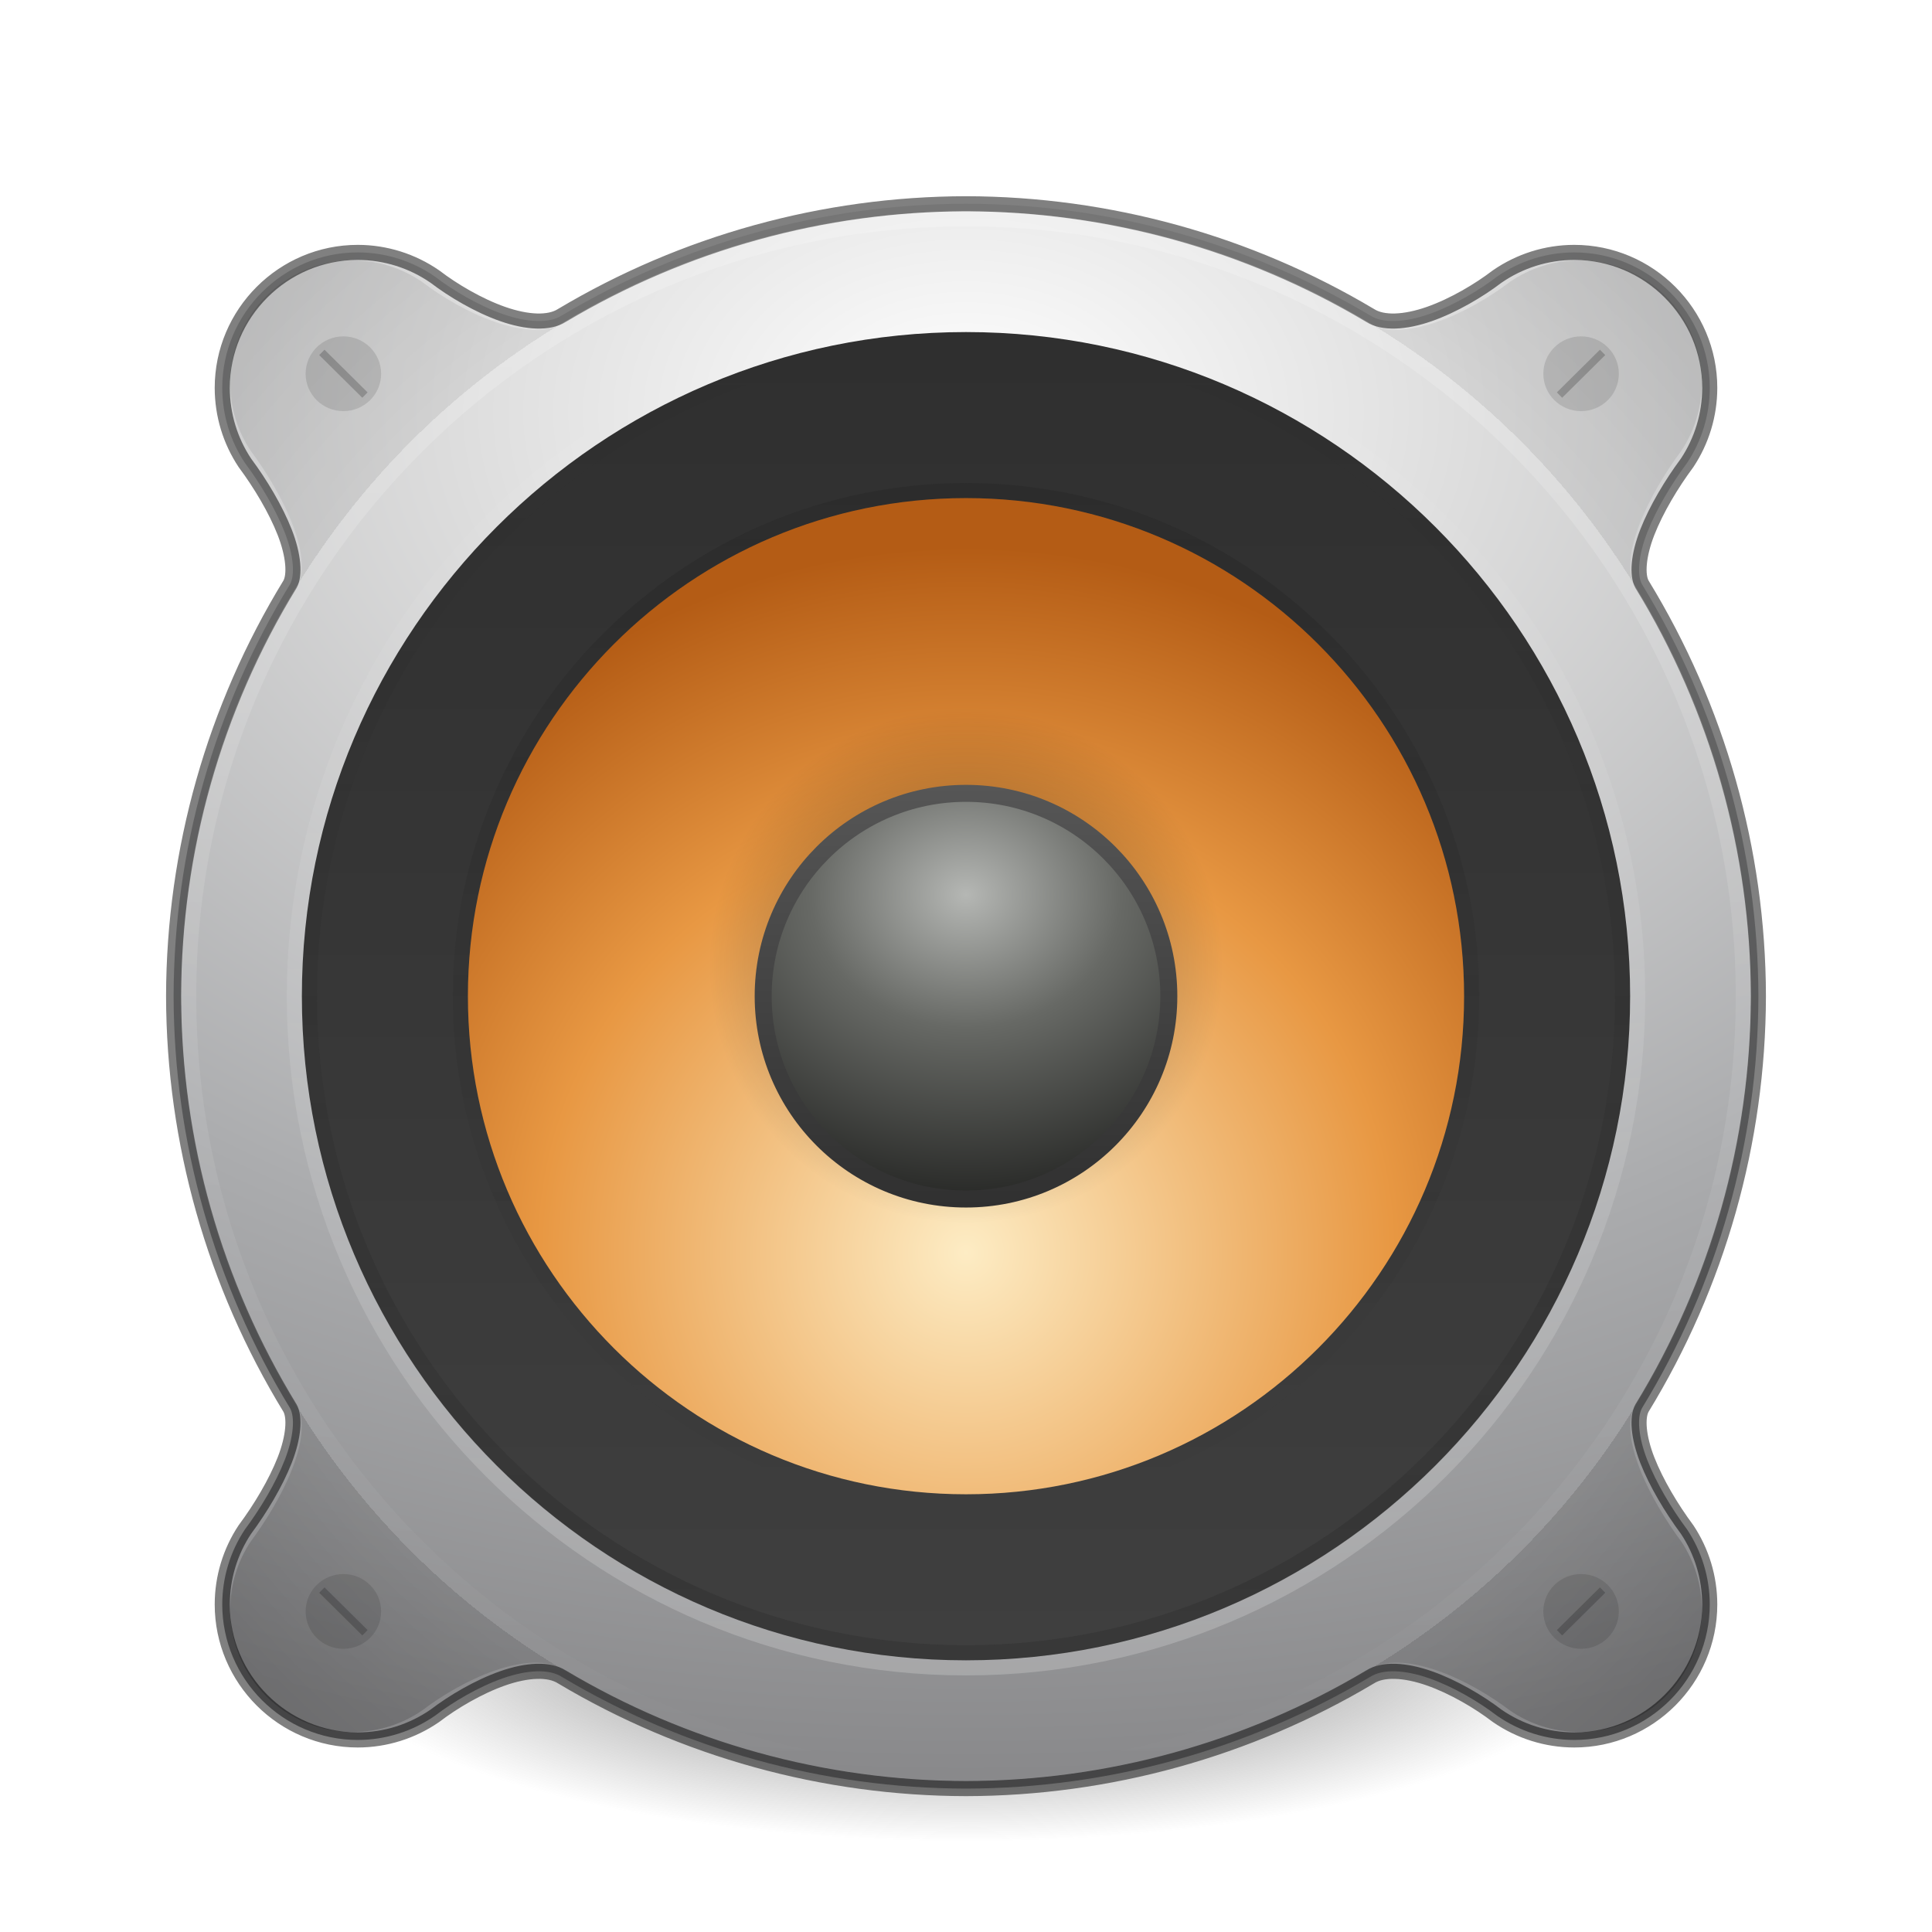
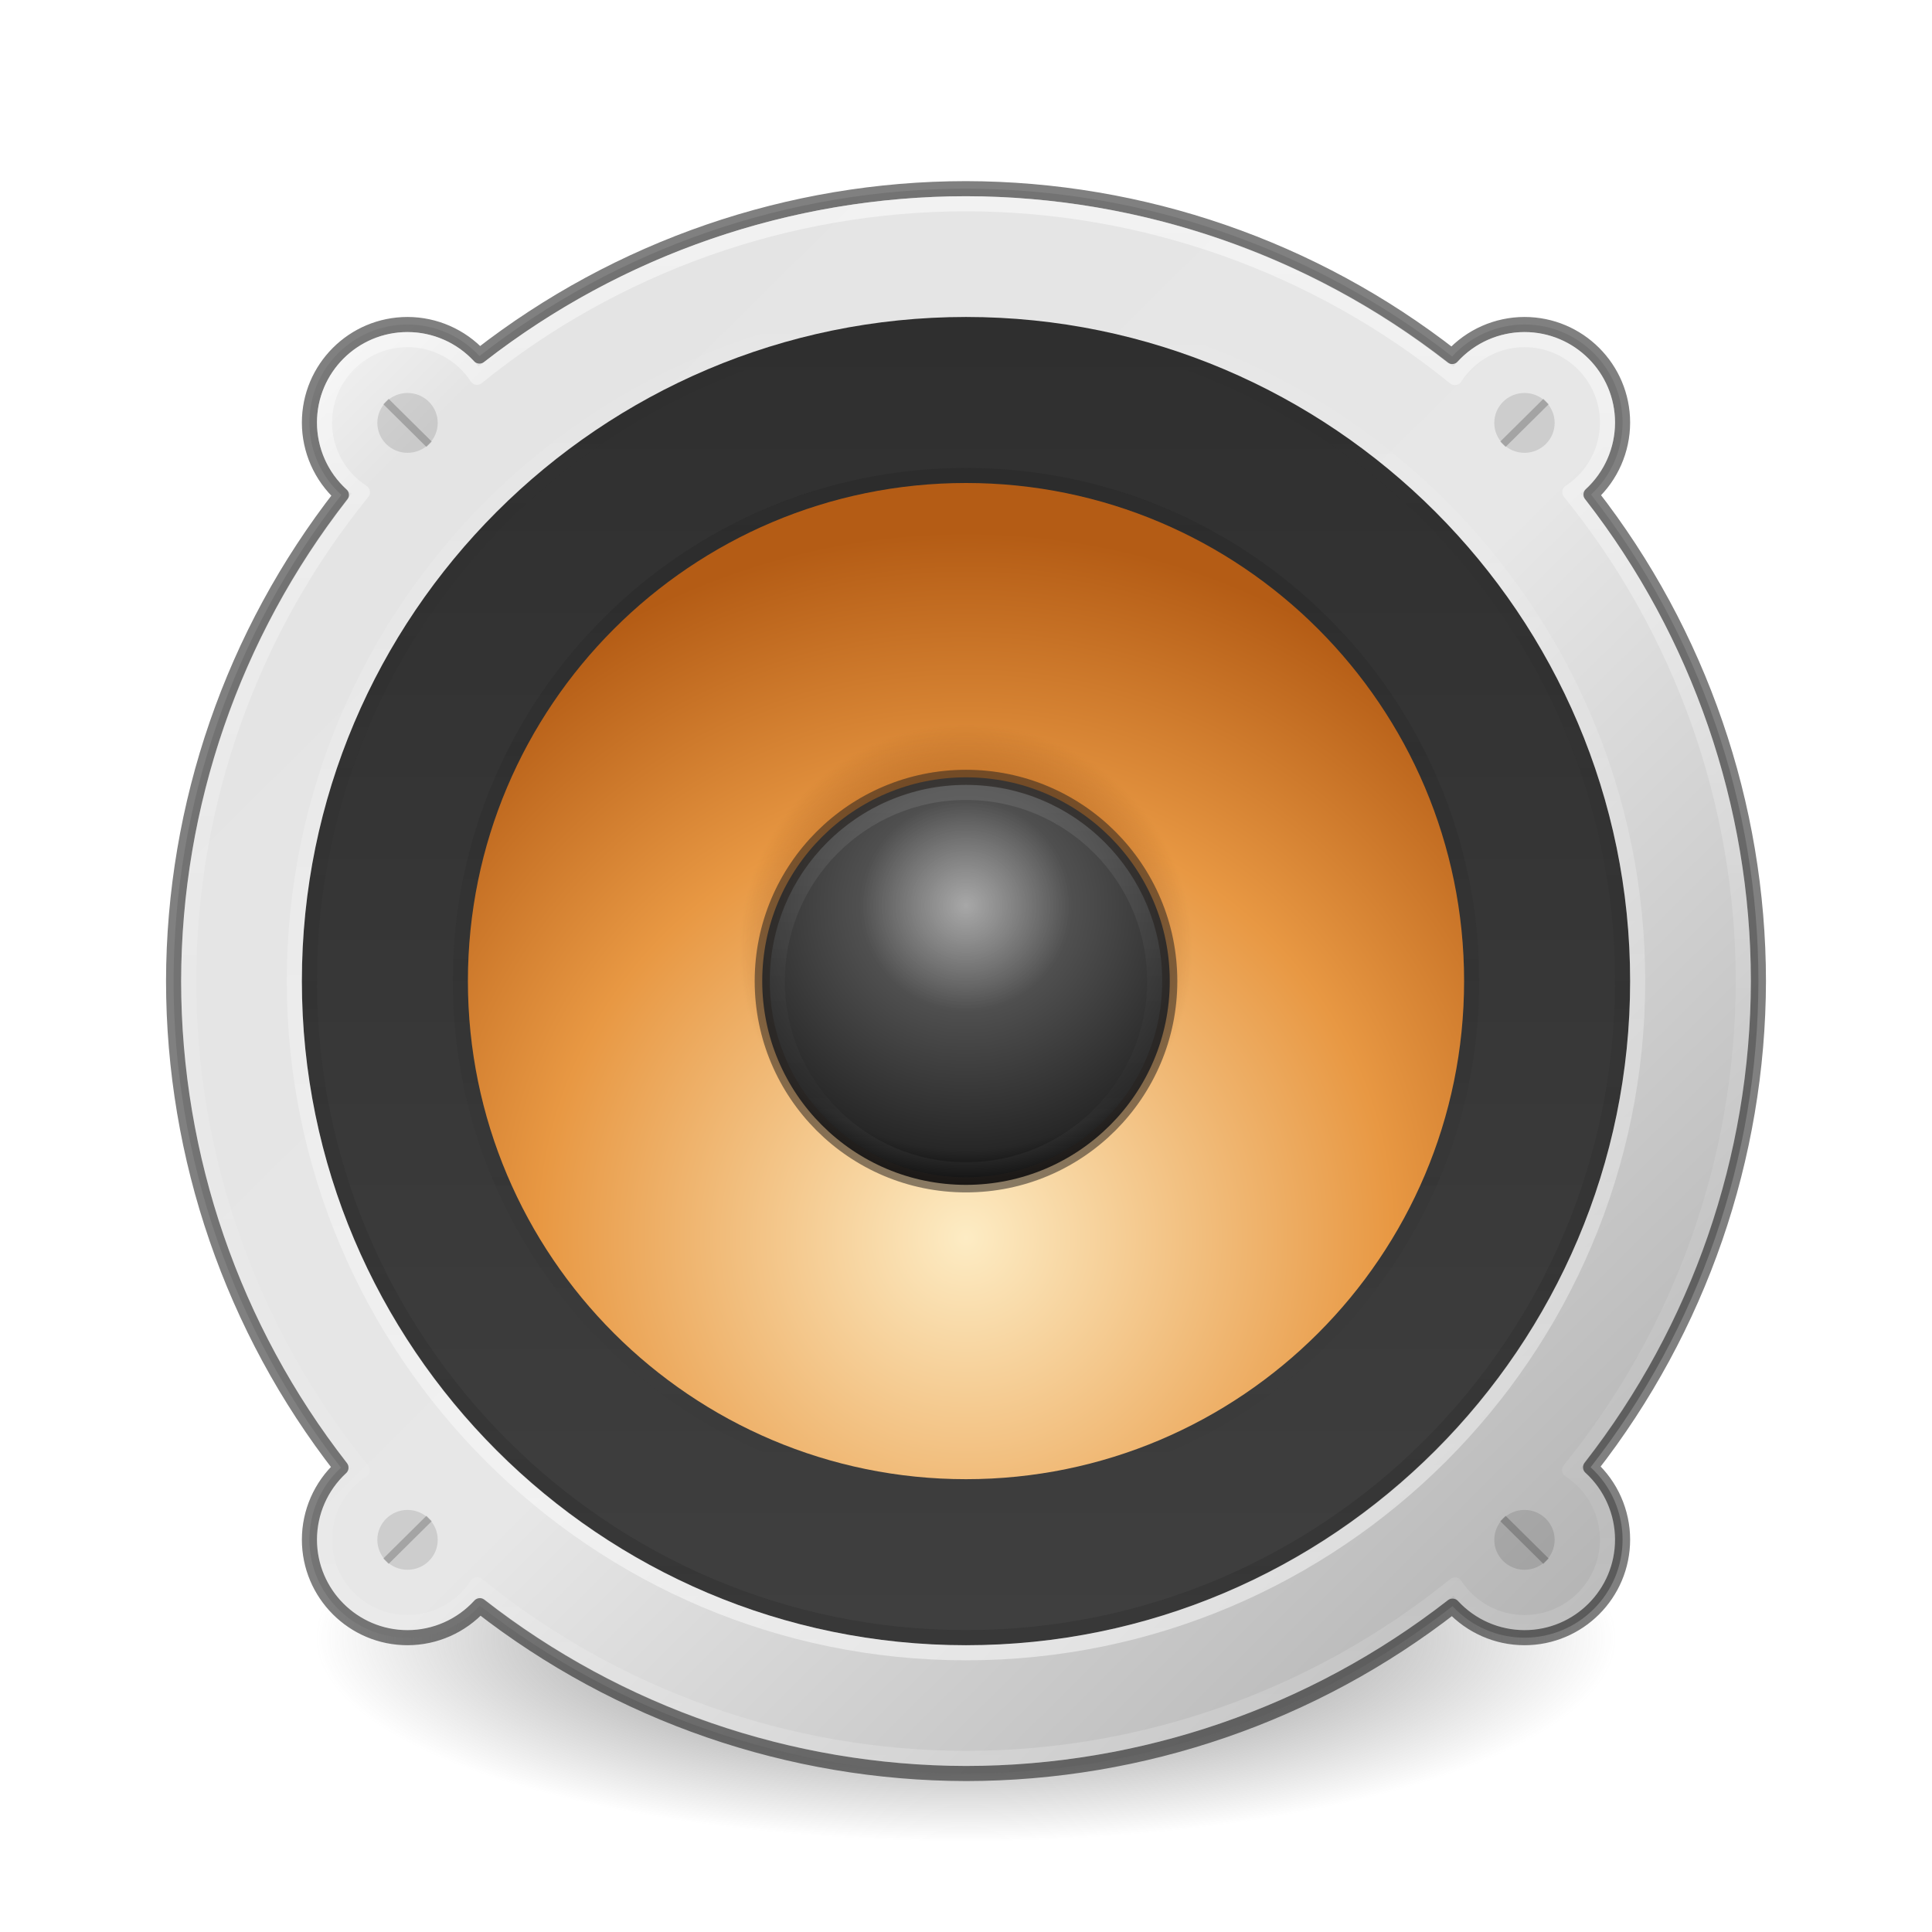
- <svg xmlns="http://www.w3.org/2000/svg" xmlns:xlink="http://www.w3.org/1999/xlink" id="svg4379" height="128" width="128" version="1.1">
+ <svg xmlns="http://www.w3.org/2000/svg" xmlns:xlink="http://www.w3.org/1999/xlink" version="1.1" width="128" height="128" id="svg4379">
  <defs id="defs4381">
-     <linearGradient id="linearGradient4563">
-       <stop style="stop-color:#565656;stop-opacity:1" offset="0" id="stop4559" />
-       <stop style="stop-color:#303030;stop-opacity:1" offset="1" id="stop4561" />
-     </linearGradient>
-     <linearGradient id="linearGradient4113">
-       <stop offset="0" style="stop-color:#000000;stop-opacity:1" id="stop4115" />
-       <stop offset="1" style="stop-color:#000000;stop-opacity:0" id="stop4117" />
-     </linearGradient>
    <linearGradient id="linearGradient3688-166-749-5">
-       <stop offset="0" style="stop-color:#181818;stop-opacity:1" id="stop2883-0" />
-       <stop offset="1" style="stop-color:#181818;stop-opacity:0" id="stop2885-5" />
+       <stop id="stop2883-0" style="stop-color:#181818;stop-opacity:1" offset="0" />
+       <stop id="stop2885-5" style="stop-color:#181818;stop-opacity:0" offset="1" />
    </linearGradient>
    <linearGradient id="linearGradient4781">
-       <stop style="stop-color:#ffffff;stop-opacity:1;" offset="0" id="stop4777" />
-       <stop style="stop-color:#ffffff;stop-opacity:0" offset="1" id="stop4779" />
+       <stop id="stop4777" offset="0" style="stop-color:#ffffff;stop-opacity:1;" />
+       <stop id="stop4779" offset="1" style="stop-color:#ffffff;stop-opacity:0" />
    </linearGradient>
    <linearGradient id="linearGradient4718">
-       <stop id="stop4720" style="stop-color:#fdecc4;stop-opacity:1" offset="0" />
-       <stop offset="0.603" style="stop-color:#e89843;stop-opacity:1" id="stop1140" />
-       <stop id="stop4722" style="stop-color:#b45c15;stop-opacity:1" offset="1" />
+       <stop offset="0" style="stop-color:#fdecc4;stop-opacity:1" id="stop4720" />
+       <stop id="stop1140" style="stop-color:#e89843;stop-opacity:1" offset="0.603" />
+       <stop offset="1" style="stop-color:#b45c15;stop-opacity:1" id="stop4722" />
    </linearGradient>
-     <linearGradient id="linearGradient4763">
-       <stop id="stop4761" offset="0" style="stop-color:#000000;stop-opacity:0" />
-       <stop style="stop-color:#000000;stop-opacity:0;" offset="0.8" id="stop1272" />
-       <stop style="stop-color:#000000;stop-opacity:0.5" offset="0.8" id="stop4769" />
-       <stop id="stop4759" offset="1" style="stop-color:#000000;stop-opacity:1" />
+     <linearGradient id="linearGradient5428-8">
+       <stop style="stop-color:#2f2f2f;stop-opacity:1" offset="0" id="stop5426-7" />
+       <stop style="stop-color:#3f3f3f;stop-opacity:1" offset="1" id="stop5424-9" />
    </linearGradient>
-     <radialGradient xlink:href="#radialGradient3093-0-3-6-6-0-6" id="radialGradient4755-3" cx="24" cy="13" fx="24" fy="13" r="16" gradientUnits="userSpaceOnUse" gradientTransform="matrix(8.059203,0,0,5.641442,-129.4209,-46.02296)" />
-     <radialGradient cx="23.896" cy="3.99" r="20.397" id="radialGradient3093-0-3-6-6-0-6" gradientUnits="userSpaceOnUse" gradientTransform="matrix(0,1.231648,-1.625754,0,18.48697,-28.72198)">
-       <stop id="stop3244-9-33-7-0-9-5-7" style="stop-color:#ffffff;stop-opacity:1" offset="0" />
-       <stop id="stop3246-3-5-0-8-5-0-5" style="stop-color:#dddddd;stop-opacity:1" offset="0.262" />
-       <stop id="stop3248-1-7-8-8-1-0-3" style="stop-color:#abacae;stop-opacity:1" offset="0.661" />
-       <stop id="stop3250-9-3-0-5-1-2-5" style="stop-color:#89898b;stop-opacity:1" offset="1" />
-     </radialGradient>
-     <radialGradient xlink:href="#linearGradient4763" id="radialGradient4765-6" cx="24" cy="25" fx="24" fy="25" r="16" gradientUnits="userSpaceOnUse" gradientTransform="matrix(4.0625,0,0,4.0625,-33.5,-35.56251)" />
-     <linearGradient xlink:href="#linearGradient4781" id="linearGradient4783-7" x1="8" y1="25" x2="40" y2="25" gradientUnits="userSpaceOnUse" gradientTransform="matrix(0,3.322581,-3.32258,0,147.0645,-13.74195)" />
-     <radialGradient xlink:href="#linearGradient4718" id="radialGradient4652-3" cx="16" cy="21.54" fx="16" fy="21.54" r="12" gradientTransform="matrix(3.895794,-2.2012013e-7,2.2011898e-7,3.895813,1.667692,-0.9167606)" gradientUnits="userSpaceOnUse" />
-     <linearGradient xlink:href="#linearGradient4781" id="linearGradient1144-2" gradientUnits="userSpaceOnUse" gradientTransform="matrix(0,-0.935484,-0.9354838,0,87.38709,88.45162)" x1="8" y1="25" x2="40" y2="25" />
-     <radialGradient xlink:href="#linearGradient4113" id="radialGradient1134-6" cx="19.931" cy="-66.915" fx="19.931" fy="-66.915" r="3.261" gradientTransform="matrix(5.216782,0,0,5.213065,-39.97766,284.8335)" gradientUnits="userSpaceOnUse" />
-     <linearGradient xlink:href="#linearGradient5428-8" id="linearGradient5430-1" x1="7" y1="16" x2="25" y2="16" gradientUnits="userSpaceOnUse" gradientTransform="matrix(0,4.82353,-4.82353,0,141.1765,-11.17648)" />
-     <linearGradient id="linearGradient5428-8">
-       <stop id="stop5426-7" offset="0" style="stop-color:#2f2f2f;stop-opacity:1" />
-       <stop id="stop5424-9" offset="1" style="stop-color:#3f3f3f;stop-opacity:1" />
+     <linearGradient id="linearGradient3820-7-2-8-6">
+       <stop offset="0" style="stop-color:#3d3d3d;stop-opacity:1" id="stop3822-2-6-5-0" />
+       <stop offset="0.5" style="stop-color:#686868;stop-opacity:0.498" id="stop3864-8-7-4-1" />
+       <stop offset="1" style="stop-color:#686868;stop-opacity:0" id="stop3824-1-2-6-7" />
    </linearGradient>
-     <radialGradient xlink:href="#6589-3" id="radialGradient4688-2" cx="48" cy="12.5" fx="48" fy="12.5" r="3" gradientUnits="userSpaceOnUse" gradientTransform="matrix(7.838541,-5.1195186e-6,4.3877587e-6,6.719361,-312.2501,-24.71114)" />
-     <linearGradient id="6589-3">
-       <stop id="stop5849-0" style="stop-color:#b5b7b4;stop-opacity:1" offset="0" />
-       <stop offset="0.437" style="stop-color:#676965;stop-opacity:1;" id="stop4598" />
-       <stop id="stop5851-2" style="stop-color:#282927;stop-opacity:1" offset="1" />
+     <radialGradient r="62.769" fy="186.171" fx="99.157" cy="186.171" cx="99.157" gradientTransform="matrix(0.6869404,0,0,0.2146169,267.885,160.5675)" gradientUnits="userSpaceOnUse" id="radialGradient3163-3" xlink:href="#linearGradient3820-7-2-8-6" />
+     <linearGradient gradientTransform="translate(0,-3)" gradientUnits="userSpaceOnUse" y2="208" x2="384" y1="111" x1="288" id="linearGradient5451" xlink:href="#linearGradient4365-7" />
+     <linearGradient id="linearGradient4365-7">
+       <stop id="stop4367-5" offset="0" style="stop-color:#ffffff;stop-opacity:1" />
+       <stop style="stop-color:#e4e4e4;stop-opacity:1;" offset="0.129" id="stop904" />
+       <stop style="stop-color:#e7e7e7;stop-opacity:1" offset="0.532" id="stop4373-3" />
+       <stop id="stop4369-5" offset="1" style="stop-color:#acacac;stop-opacity:1" />
    </linearGradient>
-     <linearGradient y2="25" x2="40" y1="25" x1="8" gradientTransform="matrix(0,-2.870968,-2.870967,0,135.7742,134.9032)" gradientUnits="userSpaceOnUse" id="linearGradient4608-3" xlink:href="#linearGradient4781" />
-     <linearGradient y2="25" x2="40" y1="25" x1="8" gradientTransform="matrix(0,-2.806452,-2.806451,0,134.1613,133.3548)" gradientUnits="userSpaceOnUse" id="linearGradient4582" xlink:href="#linearGradient3688-166-749-5" />
-     <linearGradient y2="25" x2="40" y1="25" x1="8" gradientTransform="matrix(0,2.161291,-2.16129,0,118.0322,14.12902)" gradientUnits="userSpaceOnUse" id="linearGradient4604" xlink:href="#linearGradient3688-166-749-5" />
-     <radialGradient xlink:href="#linearGradient3820-7-2-8-6" id="radialGradient3163" gradientUnits="userSpaceOnUse" gradientTransform="matrix(0.6869404,0,0,0.2146169,-4.11496,68.56754)" cx="99.157" cy="186.171" fx="99.157" fy="186.171" r="62.769" />
-     <linearGradient id="linearGradient3820-7-2-8-6">
-       <stop id="stop3822-2-6-5-0" style="stop-color:#3d3d3d;stop-opacity:1" offset="0" />
-       <stop id="stop3864-8-7-4-1" style="stop-color:#686868;stop-opacity:0.498" offset="0.5" />
-       <stop id="stop3824-1-2-6-7" style="stop-color:#686868;stop-opacity:0" offset="1" />
+     <linearGradient gradientTransform="rotate(90,337.5,158.5)" gradientUnits="userSpaceOnUse" y2="160" x2="388" y1="160" x1="284" id="linearGradient5443" xlink:href="#linearGradient4011" />
+     <linearGradient id="linearGradient4011">
+       <stop id="stop4013" style="stop-color:#ffffff;stop-opacity:1" offset="0" />
+       <stop id="stop4015" style="stop-color:#ffffff;stop-opacity:0.235" offset="0.508" />
+       <stop id="stop4017" style="stop-color:#ffffff;stop-opacity:0.157" offset="0.835" />
+       <stop id="stop4019" style="stop-color:#ffffff;stop-opacity:0.392" offset="1" />
    </linearGradient>
-     <radialGradient r="16" fy="25" fx="24" cy="25" cx="24" gradientTransform="matrix(4.0625,0,0,4.0625,-33.5,-35.56251)" gradientUnits="userSpaceOnUse" id="radialGradient4790" xlink:href="#linearGradient4763" />
-     <linearGradient xlink:href="#linearGradient4563" id="linearGradient4565" x1="55" y1="52" x2="55" y2="80" gradientUnits="userSpaceOnUse" />
+     <linearGradient y2="25" x2="40" y1="25" x1="8" gradientTransform="matrix(0,-0.935484,-0.9354838,0,359.3871,179.4516)" gradientUnits="userSpaceOnUse" id="linearGradient1144-2-6" xlink:href="#linearGradient4781" />
+     <linearGradient gradientTransform="matrix(0,4.82353,-4.82353,0,413.1765,79.82352)" gradientUnits="userSpaceOnUse" y2="16" x2="25" y1="16" x1="7" id="linearGradient5430-1-7" xlink:href="#linearGradient5428-8" />
+     <linearGradient xlink:href="#linearGradient4781" id="linearGradient4608-3-5" gradientUnits="userSpaceOnUse" gradientTransform="matrix(0,-2.870968,-2.870967,0,407.7742,225.9032)" x1="8" y1="25" x2="40" y2="25" />
+     <linearGradient xlink:href="#linearGradient3688-166-749-5" id="linearGradient4582-7" gradientUnits="userSpaceOnUse" gradientTransform="matrix(0,-2.806452,-2.806451,0,406.1613,224.3548)" x1="8" y1="25" x2="40" y2="25" />
+     <linearGradient xlink:href="#linearGradient3688-166-749-5" id="linearGradient4604-2" gradientUnits="userSpaceOnUse" gradientTransform="matrix(0,2.161291,-2.16129,0,390.0322,105.129)" x1="8" y1="25" x2="40" y2="25" />
+     <radialGradient gradientUnits="userSpaceOnUse" gradientTransform="matrix(3.895794,-2.2012013e-7,2.2011898e-7,3.895813,273.6677,90.08323)" r="12" fy="21.54" fx="16" cy="21.54" cx="16" id="radialGradient4652-3-3" xlink:href="#linearGradient4718" />
+     <radialGradient gradientUnits="userSpaceOnUse" gradientTransform="matrix(4.603043,0,0,4.599763,63.25627,-28.2057)" r="3.261" fy="-66.915" fx="19.931" cy="-66.915" cx="19.931" id="radialGradient1134-6-2" xlink:href="#linearGradient4417" />
+     <linearGradient id="linearGradient4417">
+       <stop id="stop4419" offset="0" style="stop-color:#6e3003;stop-opacity:1;" />
+       <stop style="stop-color:#a54805;stop-opacity:1" offset="0.607" id="stop4425" />
+       <stop id="stop4421" offset="1" style="stop-color:#6e3003;stop-opacity:0;" />
+     </linearGradient>
+     <radialGradient r="3" fy="10.333" fx="48.906" cy="10.333" cx="48.906" gradientTransform="matrix(-5.3718087e-7,6.333335,-6.535442,-5.5584379e-7,403.5309,-157.7351)" gradientUnits="userSpaceOnUse" id="radialGradient5502" xlink:href="#linearGradient4283-3" />
+     <linearGradient id="linearGradient4283-3">
+       <stop id="stop4285-6" style="stop-color:#6d6d6d;stop-opacity:1" offset="0" />
+       <stop offset="0.852" style="stop-color:#272727;stop-opacity:1;" id="stop5511" />
+       <stop id="stop4287-0" style="stop-color:#000000;stop-opacity:1" offset="1" />
+     </linearGradient>
+     <linearGradient y2="28.509" x2="71.204" y1="22.129" x1="71.204" gradientTransform="matrix(3.541473,0,0,3.541473,81.95776,67.19799)" gradientUnits="userSpaceOnUse" id="linearGradient5504" xlink:href="#linearGradient4011" />
+     <radialGradient r="3" fy="31" fx="32" cy="31" cx="32" gradientTransform="matrix(2.333333,0,0,2.333333,261.3333,79.66667)" gradientUnits="userSpaceOnUse" id="radialGradient1000-0" xlink:href="#linearGradient4781" />
  </defs>
-   <path style="fill:url(#radialGradient3163);fill-opacity:1;stroke:none" id="path3818-0-5-0" d="m 107.119,108.523 a 43.119,13.471 0 1 1 -86.237,0 43.119,13.471 0 1 1 86.237,0 z" />
-   <path id="path4723-7" d="m 64,13.5 c -9.451,0.018 -18.689,2.586 -26.757,7.39 a 0.921,0.921 0 0 0 -0.025,0.014 c -0.836,0.536 -2.291,0.469 -3.907,-0.097 -1.617,-0.566 -3.312,-1.575 -4.483,-2.472 a 0.921,0.921 0 0 0 -0.036,-0.025 c -1.475,-1.015 -3.245,-1.586 -5.087,-1.587 -4.949,0 -8.98,4.032 -8.98,8.98 0.002,1.787 0.533,3.506 1.493,4.954 a 0.921,0.921 0 0 0 0.029,0.04 c 1.002,1.35 2.017,3.038 2.616,4.569 0.599,1.531 0.689,2.842 0.349,3.447 -5.01,8.191 -7.69,17.625 -7.71,27.283 a 0.921,0.921 0 0 0 0,0.007 c 0.02,9.658 2.7,19.091 7.71,27.283 0.34,0.605 0.25,1.915 -0.349,3.447 -0.599,1.531 -1.614,3.219 -2.616,4.569 a 0.921,0.921 0 0 0 -0.029,0.04 c -0.96,1.448 -1.491,3.168 -1.493,4.954 0,4.949 4.032,8.98 8.98,8.98 1.843,-9.5e-4 3.612,-0.572 5.087,-1.587 a 0.921,0.921 0 0 0 0.036,-0.025 c 1.171,-0.896 2.866,-1.905 4.483,-2.472 1.617,-0.566 3.071,-0.633 3.907,-0.097 a 0.921,0.921 0 0 0 0.025,0.014 c 8.068,4.804 17.306,7.372 26.757,7.39 9.451,-0.018 18.689,-2.586 26.757,-7.39 a 0.921,0.921 0 0 0 0.025,-0.014 c 0.836,-0.536 2.291,-0.469 3.907,0.097 1.617,0.566 3.312,1.575 4.483,2.472 a 0.921,0.921 0 0 0 0.036,0.025 c 1.475,1.015 3.245,1.586 5.087,1.587 4.949,0 8.98,-4.032 8.98,-8.98 -0.002,-1.787 -0.533,-3.506 -1.493,-4.954 a 0.921,0.921 0 0 0 -0.029,-0.04 c -1.002,-1.35 -2.017,-3.038 -2.616,-4.569 -0.599,-1.531 -0.689,-2.842 -0.349,-3.447 5.01,-8.191 7.69,-17.625 7.71,-27.283 a 0.921,0.921 0 0 0 0,-0.007 c -0.019,-9.658 -2.7,-19.091 -7.71,-27.283 -0.34,-0.605 -0.25,-1.915 0.349,-3.447 0.599,-1.531 1.614,-3.219 2.616,-4.569 a 0.921,0.921 0 0 0 0.029,-0.04 c 0.96,-1.448 1.491,-3.168 1.493,-4.954 0,-4.949 -4.032,-8.98 -8.98,-8.98 -1.843,9.5e-4 -3.612,0.572 -5.087,1.587 a 0.921,0.921 0 0 0 -0.036,0.025 c -1.171,0.896 -2.866,1.905 -4.483,2.472 -1.617,0.566 -3.071,0.633 -3.907,0.097 a 0.921,0.921 0 0 0 -0.025,-0.014 c -8.068,-4.804 -17.306,-7.372 -26.757,-7.39 z" style="opacity:1;fill:url(#radialGradient4755-3);fill-opacity:1;stroke:#000000;stroke-width:1;stroke-linecap:butt;stroke-linejoin:round;stroke-miterlimit:4;stroke-dasharray:none;stroke-dashoffset:0;stroke-opacity:0.498" />
-   <path id="path4757-5" d="M 12 66 C 12.02 75.577 14.681 84.935 19.654 93.055 C 20.833 95.15 18.702 99.311 16.602 102.143 C 15.733 103.453 15.252 105.008 15.25 106.625 C 15.25 111.112 18.888 114.75 23.375 114.75 C 25.042 114.749 26.641 114.235 27.977 113.316 C 30.484 111.396 35.032 109.102 37.498 110.682 C 45.489 115.44 54.639 117.982 64 118 C 73.361 117.982 82.511 115.44 90.502 110.682 C 92.968 109.102 97.516 111.396 100.023 113.316 C 101.359 114.235 102.958 114.749 104.625 114.75 C 109.112 114.75 112.75 111.112 112.75 106.625 C 112.748 105.008 112.267 103.453 111.398 102.143 C 109.298 99.311 107.167 95.15 108.346 93.055 C 113.319 84.935 115.98 75.577 116 66 L 12 66 z " style="opacity:0.2;fill:url(#radialGradient4765-6);fill-opacity:1;stroke:none;stroke-width:2;stroke-linecap:butt;stroke-linejoin:round;stroke-miterlimit:4;stroke-dasharray:none;stroke-dashoffset:0;stroke-opacity:1" />
-   <path id="path4786" d="M 64 14 C 54.639 14.018 45.489 16.56 37.498 21.318 C 35.032 22.898 30.484 20.604 27.977 18.684 C 26.641 17.765 25.042 17.251 23.375 17.25 C 18.888 17.25 15.25 20.888 15.25 25.375 C 15.252 26.992 15.733 28.545 16.602 29.855 C 18.702 32.687 20.833 36.85 19.654 38.945 C 14.681 47.065 12.02 56.423 12 66 L 116 66 C 115.981 56.423 113.319 47.065 108.346 38.945 C 107.167 36.85 109.298 32.687 111.398 29.855 C 112.267 28.545 112.748 26.992 112.75 25.375 C 112.75 20.888 109.112 17.25 104.625 17.25 C 102.958 17.251 101.359 17.765 100.023 18.684 C 97.516 20.604 92.968 22.898 90.502 21.318 C 82.511 16.56 73.361 14.018 64 14 z " style="opacity:0.1;fill:url(#radialGradient4790);fill-opacity:1;stroke:none;stroke-width:2;stroke-linecap:butt;stroke-linejoin:round;stroke-miterlimit:4;stroke-dasharray:none;stroke-dashoffset:0;stroke-opacity:1" />
-   <path d="m 64,117.5 c -28.417,0 -51.5,-23.085 -51.5,-51.5 0,-28.417 23.085,-51.5 51.5,-51.5 28.417,0 51.5,23.085 51.5,51.5 C 115.5,94.417 92.415,117.5 64,117.5 Z" id="path4773-9" style="color:#000000;display:inline;overflow:visible;visibility:visible;opacity:0.2;fill:none;stroke:url(#linearGradient4783-7);stroke-width:1;stroke-miterlimit:4;stroke-dasharray:none;stroke-opacity:1;marker:none;enable-background:accumulate" />
-   <path style="color:#000000;display:inline;overflow:visible;visibility:visible;opacity:0.2;fill:none;stroke:url(#linearGradient1144-2);stroke-width:1;stroke-miterlimit:4;stroke-dasharray:none;stroke-opacity:1;marker:none;enable-background:accumulate" id="path1142-2" d="M 64,51.5 C 55.999,51.5 49.5,58 49.5,66 49.5,74.001 56,80.5 64,80.5 72.001,80.5 78.5,74 78.5,66 78.5,57.999 72,51.5 64,51.5 Z" />
-   <path id="path2555-36-4-2-1-9" d="M 64,110 C 39.754,110 20,90.248 20,66 20,41.754 39.752,22 64,22 c 24.246,0 44,19.752 44,44 0,24.246 -19.752,44 -44,44 z" style="color:#000000;font-style:normal;font-variant:normal;font-weight:normal;font-stretch:normal;font-size:medium;line-height:normal;font-family:sans-serif;font-variant-ligatures:normal;font-variant-position:normal;font-variant-caps:normal;font-variant-numeric:normal;font-variant-alternates:normal;font-feature-settings:normal;text-indent:0;text-align:start;text-decoration:none;text-decoration-line:none;text-decoration-style:solid;text-decoration-color:#000000;letter-spacing:normal;word-spacing:normal;text-transform:none;writing-mode:lr-tb;direction:ltr;text-orientation:mixed;dominant-baseline:auto;baseline-shift:baseline;text-anchor:start;white-space:normal;shape-padding:0;clip-rule:nonzero;display:inline;overflow:visible;visibility:visible;opacity:1;isolation:auto;mix-blend-mode:normal;color-interpolation:sRGB;color-interpolation-filters:linearRGB;solid-color:#000000;solid-opacity:1;vector-effect:none;fill:url(#linearGradient5430-1);fill-opacity:1;fill-rule:nonzero;stroke:none;stroke-width:6;stroke-linecap:butt;stroke-linejoin:miter;stroke-miterlimit:4;stroke-dasharray:none;stroke-dashoffset:0;stroke-opacity:1;marker:none;color-rendering:auto;image-rendering:auto;shape-rendering:auto;text-rendering:auto;enable-background:accumulate" />
-   <path style="color:#000000;display:inline;overflow:visible;visibility:visible;opacity:0.2;fill:none;stroke:url(#linearGradient4608-3);stroke-width:1;stroke-miterlimit:4;stroke-dasharray:none;stroke-opacity:1;marker:none;enable-background:accumulate" id="path4606-1" d="m 64,21.5 c -24.555,0 -44.5,19.947 -44.5,44.5 C 19.5,90.555 39.447,110.5 64,110.5 88.555,110.5 108.5,90.553 108.5,66 108.5,41.445 88.553,21.5 64,21.5 Z" />
-   <path d="M 64,22.5 C 39.997,22.5 20.5,41.999 20.5,66 20.5,90.003 39.999,109.5 64,109.5 88.003,109.5 107.5,90.001 107.5,66 107.5,41.997 88.001,22.5 64,22.5 Z" id="path4580" style="color:#000000;display:inline;overflow:visible;visibility:visible;opacity:0.2;fill:none;stroke:url(#linearGradient4582);stroke-width:1;stroke-miterlimit:4;stroke-dasharray:none;stroke-opacity:1;marker:none;enable-background:accumulate" />
-   <path style="color:#000000;display:inline;overflow:visible;visibility:visible;opacity:0.2;fill:none;stroke:url(#linearGradient4604);stroke-width:1;stroke-miterlimit:4;stroke-dasharray:none;stroke-opacity:1;marker:none;enable-background:accumulate" id="path4602" d="M 64,99.5 C 45.515,99.5 30.5,84.483 30.5,66 30.5,47.515 45.517,32.5 64,32.5 82.485,32.5 97.5,47.517 97.5,66 97.5,84.485 82.483,99.5 64,99.5 Z" />
-   <path style="color:#000000;display:inline;overflow:visible;visibility:visible;fill:url(#radialGradient4652-3);fill-opacity:1;fill-rule:nonzero;stroke:none;stroke-width:1;marker:none;enable-background:accumulate" id="path2555-36-4-4-2" d="M 64,33 C 45.791,33 31,47.792 31,66 31,84.209 45.793,99 64,99 82.209,99 97,84.207 97,66 97,47.791 82.207,33 64,33 Z" />
-   <ellipse transform="rotate(90)" style="opacity:0.5;fill:url(#radialGradient1134-6);fill-opacity:1;stroke:none;stroke-width:1;stroke-linecap:round;stroke-linejoin:round;stroke-miterlimit:4;stroke-dasharray:none;stroke-dashoffset:0" id="ellipse1124-8" cx="63.999" cy="-64" rx="17.012" ry="17" />
-   <ellipse ry="13.439" rx="13.438" style="opacity:1;fill:url(#radialGradient4688-2);fill-opacity:1;stroke:url(#linearGradient4565);stroke-width:1.125;stroke-linecap:round;stroke-linejoin:round;stroke-miterlimit:4;stroke-dasharray:none;stroke-dashoffset:0;stroke-opacity:1" id="path4680-7" cx="64" cy="66" />
-   <g style="stroke-width:0.575" transform="matrix(1.73913,0,0,1.73913,-41.65218,-32.5994)" id="g4746">
-     <ellipse ry="1.424" rx="1.438" style="opacity:1;fill:#000000;fill-opacity:0.117;stroke:none;stroke-width:1.15;stroke-linecap:butt;stroke-linejoin:round;stroke-miterlimit:4;stroke-dasharray:none;stroke-dashoffset:0;stroke-opacity:1" id="ellipse4742" cx="37.031" cy="32.983" />
-     <path style="opacity:0.2;fill:none;fill-rule:evenodd;stroke:#000000;stroke-width:0.287;stroke-linecap:square;stroke-linejoin:miter;stroke-miterlimit:4;stroke-dasharray:none;stroke-opacity:1" d="m 36.313,32.27 1.438,1.424" id="path4744" />
-   </g>
-   <g id="g4751" transform="matrix(-1.73913,0,0,1.73913,169.1522,-32.5994)" style="stroke-width:0.575">
-     <ellipse cy="32.983" cx="37.031" id="ellipse4747" style="opacity:1;fill:#000000;fill-opacity:0.117;stroke:none;stroke-width:1.15;stroke-linecap:butt;stroke-linejoin:round;stroke-miterlimit:4;stroke-dasharray:none;stroke-dashoffset:0;stroke-opacity:1" rx="1.438" ry="1.424" />
-     <path id="path4749" d="m 36.313,32.27 1.438,1.424" style="opacity:0.2;fill:none;fill-rule:evenodd;stroke:#000000;stroke-width:0.287;stroke-linecap:square;stroke-linejoin:miter;stroke-miterlimit:4;stroke-dasharray:none;stroke-opacity:1" />
-   </g>
-   <g style="stroke-width:0.575" transform="matrix(-1.73913,0,0,1.73913,169.1522,49.4006)" id="g4757">
-     <ellipse ry="1.424" rx="1.438" style="opacity:1;fill:#000000;fill-opacity:0.117;stroke:none;stroke-width:1.15;stroke-linecap:butt;stroke-linejoin:round;stroke-miterlimit:4;stroke-dasharray:none;stroke-dashoffset:0;stroke-opacity:1" id="ellipse4753" cx="37.031" cy="32.983" />
-     <path style="opacity:0.2;fill:none;fill-rule:evenodd;stroke:#000000;stroke-width:0.287;stroke-linecap:square;stroke-linejoin:miter;stroke-miterlimit:4;stroke-dasharray:none;stroke-opacity:1" d="m 36.313,32.27 1.438,1.424" id="path4755" />
-   </g>
-   <g id="g4763" transform="matrix(1.73913,0,0,1.73913,-41.65218,49.4006)" style="stroke-width:0.575">
-     <ellipse cy="32.983" cx="37.031" id="ellipse4759" style="opacity:1;fill:#000000;fill-opacity:0.117;stroke:none;stroke-width:1.15;stroke-linecap:butt;stroke-linejoin:round;stroke-miterlimit:4;stroke-dasharray:none;stroke-dashoffset:0;stroke-opacity:1" rx="1.438" ry="1.424" />
-     <path id="path4761" d="m 36.313,32.27 1.438,1.424" style="opacity:0.2;fill:none;fill-rule:evenodd;stroke:#000000;stroke-width:0.287;stroke-linecap:square;stroke-linejoin:miter;stroke-miterlimit:4;stroke-dasharray:none;stroke-opacity:1" />
+   <g id="g6214" style="display:inline;enable-background:new" transform="translate(-272,-91.99999)">
+     <path d="m 379.119,200.523 a 43.119,13.471 0 1 1 -86.237,0 43.119,13.471 0 1 1 86.237,0 z" id="path3818-0-5-0" style="fill:url(#radialGradient3163-3);fill-opacity:1;stroke:none" />
+     <path style="opacity:1;fill:url(#linearGradient5451);fill-opacity:1;stroke:#000000;stroke-width:1;stroke-linecap:butt;stroke-linejoin:round;stroke-miterlimit:4;stroke-dasharray:none;stroke-dashoffset:0;stroke-opacity:0.498" d="M 336,104.5 A 52.5,52.5 0 0 0 303.766,115.588 6.5,6.5 0 0 0 299,113.5 a 6.5,6.5 0 0 0 -6.5,6.5 6.5,6.5 0 0 0 2.119,4.791 A 52.5,52.5 0 0 0 283.5,157 52.5,52.5 0 0 0 294.59,189.236 6.5,6.5 0 0 0 292.5,194 a 6.5,6.5 0 0 0 6.5,6.5 6.5,6.5 0 0 0 4.793,-2.119 A 52.5,52.5 0 0 0 336,209.5 52.5,52.5 0 0 0 368.234,198.412 6.5,6.5 0 0 0 373,200.5 6.5,6.5 0 0 0 379.5,194 6.5,6.5 0 0 0 377.381,189.209 52.5,52.5 0 0 0 388.5,157 52.5,52.5 0 0 0 377.41,124.764 6.5,6.5 0 0 0 379.5,120 6.5,6.5 0 0 0 373,113.5 6.5,6.5 0 0 0 368.207,115.619 52.5,52.5 0 0 0 336,104.5 Z" id="path5416" />
+     <path style="opacity:1;fill:none;fill-opacity:1;stroke:url(#linearGradient5443);stroke-width:1;stroke-linecap:butt;stroke-linejoin:round;stroke-miterlimit:4;stroke-dasharray:none;stroke-dashoffset:0;stroke-opacity:0.498" d="M 387.5,157 A 51.5,51.5 0 0 0 376.006,124.604 5.5,5.5 0 0 0 378.5,120 5.5,5.5 0 0 0 373,114.5 5.5,5.5 0 0 0 368.389,117.012 51.5,51.5 0 0 0 336,105.5 51.5,51.5 0 0 0 303.604,116.994 5.5,5.5 0 0 0 299,114.5 a 5.5,5.5 0 0 0 -5.5,5.5 5.5,5.5 0 0 0 2.512,4.611 A 51.5,51.5 0 0 0 284.5,157 51.5,51.5 0 0 0 295.994,189.396 5.5,5.5 0 0 0 293.5,194 a 5.5,5.5 0 0 0 5.5,5.5 5.5,5.5 0 0 0 4.611,-2.512 A 51.5,51.5 0 0 0 336,208.5 51.5,51.5 0 0 0 368.396,197.006 5.5,5.5 0 0 0 373,199.5 5.5,5.5 0 0 0 378.5,194 5.5,5.5 0 0 0 375.988,189.389 51.5,51.5 0 0 0 387.5,157 Z" id="circle5425" />
+     <path d="m 336,142.5 c -8.001,0 -14.5,6.5 -14.5,14.5 0,8.001 6.5,14.5 14.5,14.5 8.001,0 14.5,-6.5 14.5,-14.5 C 350.5,148.999 344,142.5 336,142.5 Z" id="path1142-2" style="color:#000000;display:inline;overflow:visible;visibility:visible;opacity:0.2;fill:none;stroke:url(#linearGradient1144-2-6);stroke-width:1;stroke-miterlimit:4;stroke-dasharray:none;stroke-opacity:1;marker:none;enable-background:accumulate" />
+     <path style="color:#000000;font-style:normal;font-variant:normal;font-weight:normal;font-stretch:normal;font-size:medium;line-height:normal;font-family:sans-serif;font-variant-ligatures:normal;font-variant-position:normal;font-variant-caps:normal;font-variant-numeric:normal;font-variant-alternates:normal;font-feature-settings:normal;text-indent:0;text-align:start;text-decoration:none;text-decoration-line:none;text-decoration-style:solid;text-decoration-color:#000000;letter-spacing:normal;word-spacing:normal;text-transform:none;writing-mode:lr-tb;direction:ltr;text-orientation:mixed;dominant-baseline:auto;baseline-shift:baseline;text-anchor:start;white-space:normal;shape-padding:0;clip-rule:nonzero;display:inline;overflow:visible;visibility:visible;opacity:1;isolation:auto;mix-blend-mode:normal;color-interpolation:sRGB;color-interpolation-filters:linearRGB;solid-color:#000000;solid-opacity:1;vector-effect:none;fill:url(#linearGradient5430-1-7);fill-opacity:1;fill-rule:nonzero;stroke:none;stroke-width:6;stroke-linecap:butt;stroke-linejoin:miter;stroke-miterlimit:4;stroke-dasharray:none;stroke-dashoffset:0;stroke-opacity:1;marker:none;color-rendering:auto;image-rendering:auto;shape-rendering:auto;text-rendering:auto;enable-background:accumulate" d="m 336,201 c -24.246,0 -44,-19.752 -44,-44 0,-24.246 19.752,-44 44,-44 24.246,0 44,19.752 44,44 0,24.246 -19.752,44 -44,44 z" id="path2555-36-4-2-1-9" />
+     <path d="m 336,112.5 c -24.555,0 -44.5,19.947 -44.5,44.5 0,24.555 19.947,44.5 44.5,44.5 24.555,0 44.5,-19.947 44.5,-44.5 C 380.5,132.445 360.553,112.5 336,112.5 Z" id="path4606-1-6" style="color:#000000;display:inline;overflow:visible;visibility:visible;opacity:0.5;fill:none;stroke:url(#linearGradient4608-3-5);stroke-width:1;stroke-miterlimit:4;stroke-dasharray:none;stroke-opacity:1;marker:none;enable-background:accumulate" />
+     <path style="color:#000000;display:inline;overflow:visible;visibility:visible;opacity:0.2;fill:none;stroke:url(#linearGradient4582-7);stroke-width:1;stroke-miterlimit:4;stroke-dasharray:none;stroke-opacity:1;marker:none;enable-background:accumulate" id="path4580-1" d="m 336,113.5 c -24.003,0 -43.5,19.499 -43.5,43.5 0,24.003 19.499,43.5 43.5,43.5 24.003,0 43.5,-19.499 43.5,-43.5 C 379.5,132.997 360.001,113.5 336,113.5 Z" />
+     <path d="m 336,190.5 c -18.485,0 -33.5,-15.017 -33.5,-33.5 0,-18.485 15.017,-33.5 33.5,-33.5 18.485,0 33.5,15.017 33.5,33.5 C 369.5,175.485 354.483,190.5 336,190.5 Z" id="path4602-0" style="color:#000000;display:inline;overflow:visible;visibility:visible;opacity:0.2;fill:none;stroke:url(#linearGradient4604-2);stroke-width:1;stroke-miterlimit:4;stroke-dasharray:none;stroke-opacity:1;marker:none;enable-background:accumulate" />
+     <path d="M 336,124 C 317.791,124 303,138.792 303,157 c 0,18.209 14.793,33 33,33 C 354.209,190 369,175.207 369,157 c 0,-18.209 -14.793,-33 -33,-33 z" id="path2555-36-4-4-2" style="color:#000000;display:inline;overflow:visible;visibility:visible;fill:url(#radialGradient4652-3-3);fill-opacity:1;fill-rule:nonzero;stroke:none;stroke-width:1;marker:none;enable-background:accumulate" />
+     <ellipse ry="15" rx="15.011" cy="-336" cx="155" id="ellipse1124-8" style="opacity:0.5;fill:url(#radialGradient1134-6-2);fill-opacity:1;stroke:none;stroke-width:1;stroke-linecap:round;stroke-linejoin:round;stroke-miterlimit:4;stroke-dasharray:none;stroke-dashoffset:0" transform="rotate(90)" />
+     <g id="g5469" transform="translate(0,-3)">
+       <ellipse transform="scale(-1,1)" ry="1.982" rx="2" style="opacity:1;fill:#000000;fill-opacity:0.117;stroke:none;stroke-width:2;stroke-linecap:butt;stroke-linejoin:round;stroke-miterlimit:4;stroke-dasharray:none;stroke-dashoffset:0;stroke-opacity:1" id="ellipse4747" cx="-373" cy="123.018" />
+       <path style="opacity:0.2;fill:none;fill-rule:evenodd;stroke:#000000;stroke-width:0.5;stroke-linecap:square;stroke-linejoin:miter;stroke-miterlimit:4;stroke-dasharray:none;stroke-opacity:1" d="m 374.25,121.78 -2.5,2.477" id="path4749" />
+     </g>
+     <g id="g5475" transform="matrix(-1,0,0,1,672,-3)">
+       <ellipse cy="123.018" cx="-373" id="ellipse5471" style="opacity:1;fill:#000000;fill-opacity:0.117;stroke:none;stroke-width:2;stroke-linecap:butt;stroke-linejoin:round;stroke-miterlimit:4;stroke-dasharray:none;stroke-dashoffset:0;stroke-opacity:1" rx="2" ry="1.982" transform="scale(-1,1)" />
+       <path id="path5473" d="m 374.25,121.78 -2.5,2.477" style="opacity:0.2;fill:none;fill-rule:evenodd;stroke:#000000;stroke-width:0.5;stroke-linecap:square;stroke-linejoin:miter;stroke-miterlimit:4;stroke-dasharray:none;stroke-opacity:1" />
+     </g>
+     <g transform="rotate(-180,336,158.5185)" id="g5481">
+       <ellipse transform="scale(-1,1)" ry="1.982" rx="2" style="opacity:1;fill:#000000;fill-opacity:0.117;stroke:none;stroke-width:2;stroke-linecap:butt;stroke-linejoin:round;stroke-miterlimit:4;stroke-dasharray:none;stroke-dashoffset:0;stroke-opacity:1" id="ellipse5477" cx="-373" cy="123.018" />
+       <path style="opacity:0.2;fill:none;fill-rule:evenodd;stroke:#000000;stroke-width:0.5;stroke-linecap:square;stroke-linejoin:miter;stroke-miterlimit:4;stroke-dasharray:none;stroke-opacity:1" d="m 374.25,121.78 -2.5,2.477" id="path5479" />
+     </g>
+     <g id="g5487" transform="matrix(1,0,0,-1,0,317.0369)">
+       <ellipse cy="123.018" cx="-373" id="ellipse5483" style="opacity:1;fill:#000000;fill-opacity:0.117;stroke:none;stroke-width:2;stroke-linecap:butt;stroke-linejoin:round;stroke-miterlimit:4;stroke-dasharray:none;stroke-dashoffset:0;stroke-opacity:1" rx="2" ry="1.982" transform="scale(-1,1)" />
+       <path id="path5485" d="m 374.25,121.78 -2.5,2.477" style="opacity:0.2;fill:none;fill-rule:evenodd;stroke:#000000;stroke-width:0.5;stroke-linecap:square;stroke-linejoin:miter;stroke-miterlimit:4;stroke-dasharray:none;stroke-opacity:1" />
+     </g>
+     <circle style="opacity:1;fill:url(#radialGradient5502);fill-opacity:1;stroke:#2b2522;stroke-width:1;stroke-linecap:round;stroke-linejoin:round;stroke-miterlimit:4;stroke-dasharray:none;stroke-dashoffset:0;stroke-opacity:0.546" id="circle5494" cx="336" cy="157" r="13.5" />
+     <circle style="color:#000000;clip-rule:nonzero;display:inline;overflow:visible;visibility:visible;opacity:0.1;isolation:auto;mix-blend-mode:normal;color-interpolation:sRGB;color-interpolation-filters:linearRGB;solid-color:#000000;solid-opacity:1;fill:none;fill-opacity:1;fill-rule:nonzero;stroke:url(#linearGradient5504);stroke-width:1;stroke-linecap:round;stroke-linejoin:round;stroke-miterlimit:4;stroke-dasharray:none;stroke-dashoffset:0;stroke-opacity:1;marker:none;color-rendering:auto;image-rendering:auto;shape-rendering:auto;text-rendering:auto;enable-background:accumulate" id="circle5496" cx="336" cy="157" r="12.5" />
+     <circle r="7" cy="152" cx="336" id="circle5536" style="display:inline;opacity:0.4;fill:url(#radialGradient1000-0);fill-opacity:1;stroke:none;stroke-width:2;stroke-linecap:round;stroke-linejoin:round;stroke-miterlimit:4;stroke-dasharray:none;stroke-dashoffset:0;stroke-opacity:0.498;enable-background:new" />
  </g>
</svg>
